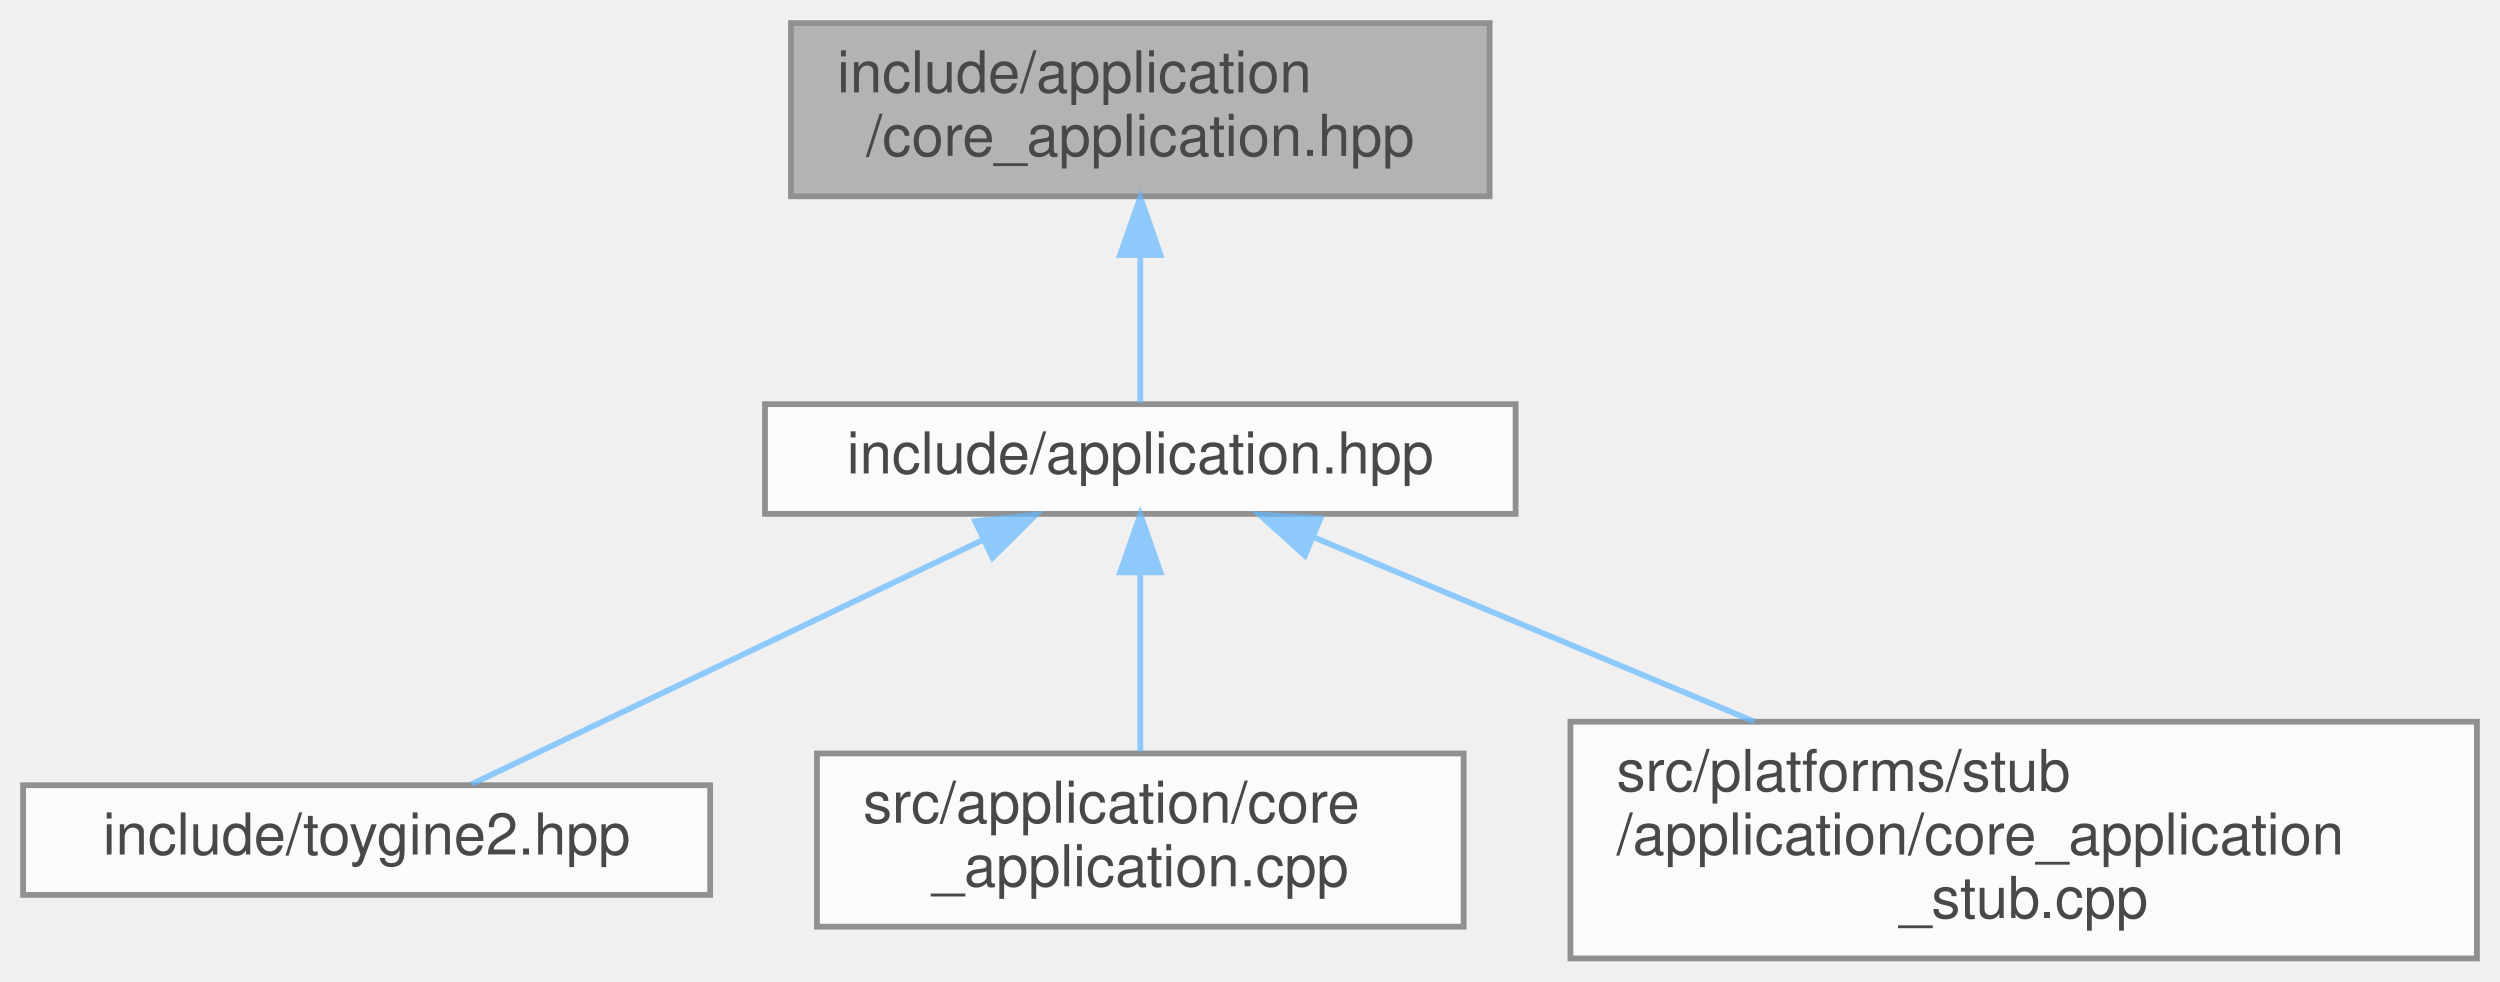
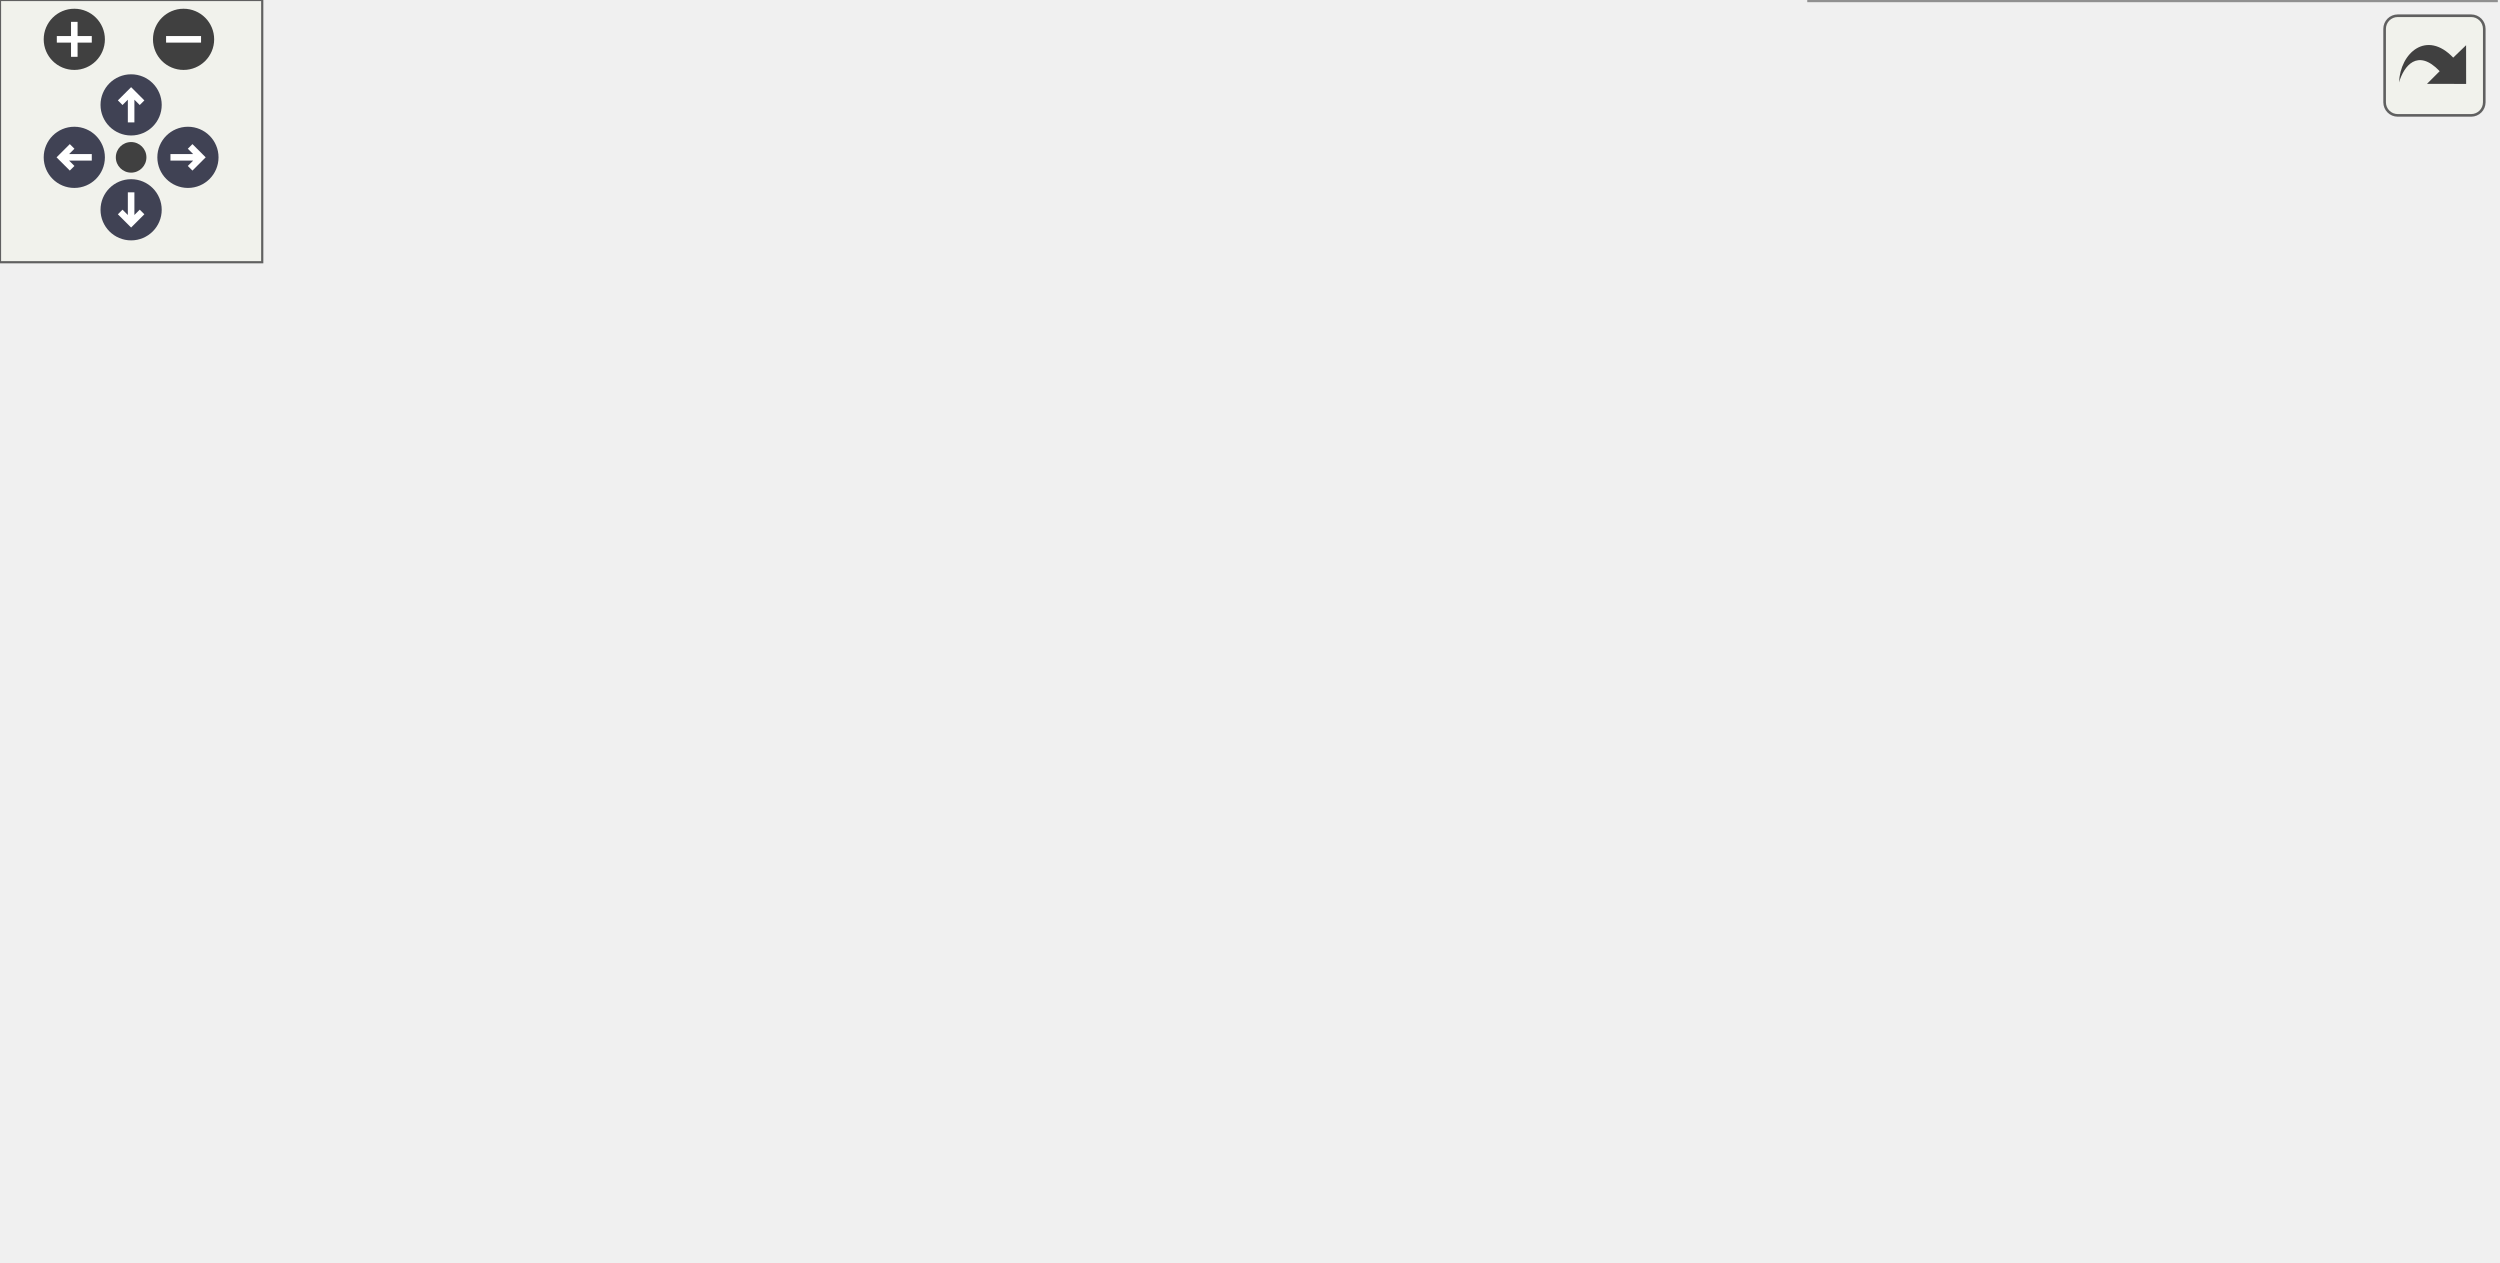
- <svg xmlns="http://www.w3.org/2000/svg" xmlns:xlink="http://www.w3.org/1999/xlink" width="433pt" height="170pt" viewBox="0.00 0.00 433.00 170.00">
-   <svg id="main" version="1.1" xml:space="preserve">
-     <style type="text/css">
+ <svg xmlns="http://www.w3.org/2000/svg" xmlns:xlink="http://www.w3.org/1999/xlink" id="main" version="1.1" xml:space="preserve">
+   <style type="text/css">
.node, .edge {opacity: 0.7;}
.node.selected, .edge.selected {opacity: 1;}
.edge:hover path { stroke: red; }
.edge:hover polygon { stroke: red; fill: red; }
</style>
-     <svg id="graph" class="graph">
-       <g id="graph0" class="graph" transform="scale(1 1) rotate(0) translate(4 166)">
-         <g id="Node000001" class="node">
-           <g id="a_Node000001">
-             <a xlink:title="Abstract base class for platform application lifecycle.">
-               <polygon fill="#999999" stroke="#666666" points="254,-162 133,-162 133,-132 254,-132 254,-162" />
-               <text text-anchor="start" x="141" y="-150" font-family="Helvetica,sans-Serif" font-size="10.00">include/application</text>
-               <text text-anchor="middle" x="193.5" y="-139" font-family="Helvetica,sans-Serif" font-size="10.00">/core_application.hpp</text>
-             </a>
-           </g>
-         </g>
-         <g id="Node000002" class="node">
-           <g id="a_Node000002">
-             <a xlink:href="../../d4/d01/application_8hpp.html" target="_top" xlink:title="Umbrella header for the application module.">
-               <polygon fill="white" stroke="#666666" points="258.5,-96 128.5,-96 128.5,-77 258.5,-77 258.5,-96" />
-               <text text-anchor="middle" x="193.5" y="-84" font-family="Helvetica,sans-Serif" font-size="10.00">include/application.hpp</text>
-             </a>
-           </g>
-         </g>
-         <g id="edge1_Node000001_Node000002" class="edge">
-           <g id="a_edge1_Node000001_Node000002">
-             <a xlink:title=" ">
-               <path fill="none" stroke="#63b8ff" d="M193.5,-121.75C193.5,-112.72 193.5,-103.03 193.5,-96.27" />
-               <polygon fill="#63b8ff" stroke="#63b8ff" points="190,-121.84 193.5,-131.84 197,-121.84 190,-121.84" />
-             </a>
-           </g>
-         </g>
-         <g id="Node000003" class="node">
-           <g id="a_Node000003">
-             <a xlink:href="../../d8/d8c/toygine2_8hpp.html" target="_top" xlink:title="Main umbrella header for the engine.">
-               <polygon fill="white" stroke="#666666" points="119,-30 0,-30 0,-11 119,-11 119,-30" />
-               <text text-anchor="middle" x="59.5" y="-18" font-family="Helvetica,sans-Serif" font-size="10.00">include/toygine2.hpp</text>
-             </a>
-           </g>
-         </g>
-         <g id="edge2_Node000002_Node000003" class="edge">
-           <g id="a_edge2_Node000002_Node000003">
-             <a xlink:title=" ">
-               <path fill="none" stroke="#63b8ff" d="M166.34,-72.53C139.93,-59.92 100.56,-41.11 77.71,-30.2" />
-               <polygon fill="#63b8ff" stroke="#63b8ff" points="164.9,-75.72 175.43,-76.87 167.91,-69.4 164.9,-75.72" />
-             </a>
-           </g>
-         </g>
-         <g id="Node000004" class="node">
-           <g id="a_Node000004">
-             <a xlink:href="../../d0/dbb/core__application_8cpp.html" target="_top" xlink:title="Implementations for toy::application::CoreApplication.">
-               <polygon fill="white" stroke="#666666" points="249.5,-35.5 137.5,-35.5 137.5,-5.5 249.5,-5.5 249.5,-35.5" />
-               <text text-anchor="start" x="145.5" y="-23.5" font-family="Helvetica,sans-Serif" font-size="10.00">src/application/core</text>
-               <text text-anchor="middle" x="193.5" y="-12.5" font-family="Helvetica,sans-Serif" font-size="10.00">_application.cpp</text>
-             </a>
-           </g>
-         </g>
-         <g id="edge3_Node000002_Node000004" class="edge">
-           <g id="a_edge3_Node000002_Node000004">
-             <a xlink:title=" ">
-               <path fill="none" stroke="#63b8ff" d="M193.5,-66.85C193.5,-56.97 193.5,-45.01 193.5,-35.86" />
-               <polygon fill="#63b8ff" stroke="#63b8ff" points="190,-66.87 193.5,-76.87 197,-66.87 190,-66.87" />
-             </a>
-           </g>
-         </g>
-         <g id="Node000005" class="node">
-           <g id="a_Node000005">
-             <a xlink:href="../../db/da8/core__application__stub_8cpp.html" target="_top" xlink:title="Stub implementation of toy::application::CoreApplication::sleep() for platforms without OS sleep supp...">
-               <polygon fill="white" stroke="#666666" points="425,-41 268,-41 268,0 425,0 425,-41" />
-               <text text-anchor="start" x="276" y="-29" font-family="Helvetica,sans-Serif" font-size="10.00">src/platforms/stub</text>
-               <text text-anchor="start" x="276" y="-18" font-family="Helvetica,sans-Serif" font-size="10.00">/application/core_application</text>
-               <text text-anchor="middle" x="346.5" y="-7" font-family="Helvetica,sans-Serif" font-size="10.00">_stub.cpp</text>
-             </a>
-           </g>
-         </g>
-         <g id="edge4_Node000002_Node000005" class="edge">
-           <g id="a_edge4_Node000002_Node000005">
-             <a xlink:title=" ">
-               <path fill="none" stroke="#63b8ff" d="M223.51,-72.95C245.24,-63.86 275.04,-51.39 299.86,-41.01" />
-               <polygon fill="#63b8ff" stroke="#63b8ff" points="222.01,-69.78 214.13,-76.87 224.71,-76.24 222.01,-69.78" />
-             </a>
-           </g>
+   <defs>
+     <circle id="rim" cx="0" cy="0" r="7" />
+     <circle id="rim2" cx="0" cy="0" r="3.5" />
+     <g id="zoomPlus">
+       <use xlink:href="#rim" fill="#404040">
+         <set attributeName="fill" to="#808080" begin="zoomplus.mouseover" end="zoomplus.mouseout" />
+       </use>
+       <path d="M-4,0h8M0,-4v8" fill="none" stroke="white" stroke-width="1.5" pointer-events="none" />
+     </g>
+     <g id="zoomMin">
+       <use xlink:href="#rim" fill="#404040">
+         <set attributeName="fill" to="#808080" begin="zoomminus.mouseover" end="zoomminus.mouseout" />
+       </use>
+       <path d="M-4,0h8" fill="none" stroke="white" stroke-width="1.5" pointer-events="none" />
+     </g>
+     <g id="arrowUp" transform="translate(30 24)">
+       <use xlink:href="#rim" />
+       <path pointer-events="none" fill="none" stroke="white" stroke-width="1.5" d="M0,-3.0v7 M-2.5,-0.5L0,-3.0L2.5,-0.5" />
+     </g>
+     <g id="arrowRight" transform="rotate(90) translate(36 -43)">
+       <use xlink:href="#rim" />
+       <path pointer-events="none" fill="none" stroke="white" stroke-width="1.5" d="M0,-3.0v7 M-2.5,-0.5L0,-3.0L2.5,-0.5" />
+     </g>
+     <g id="arrowDown" transform="rotate(180) translate(-30 -48)">
+       <use xlink:href="#rim" />
+       <path pointer-events="none" fill="none" stroke="white" stroke-width="1.5" d="M0,-3.0v7 M-2.5,-0.5L0,-3.0L2.5,-0.5" />
+     </g>
+     <g id="arrowLeft" transform="rotate(270) translate(-36 17)">
+       <use xlink:href="#rim" />
+       <path pointer-events="none" fill="none" stroke="white" stroke-width="1.5" d="M0,-3.0v7 M-2.5,-0.5L0,-3.0L2.5,-0.5" />
+     </g>
+     <g id="resetDef">
+       <use xlink:href="#rim2" fill="#404040">
+         <set attributeName="fill" to="#808080" begin="reset.mouseover" end="reset.mouseout" />
+       </use>
+     </g>
+   </defs>
+   <svg id="graph" class="graph">
+     <g id="viewport">
+       <g id="Node000001" class="node">
+         <g id="a_Node000001">
+           <a xlink:title="Abstract base class for platform application lifecycle.">
+             <polygon fill="#999999" stroke="#666666" points="331,-228 210,-228 210,-198 331,-198 331,-228" />
+             <text text-anchor="start" x="218" y="-216" font-family="Helvetica,sans-Serif" font-size="10.00">include/application</text>
+             <text text-anchor="middle" x="270.5" y="-205" font-family="Helvetica,sans-Serif" font-size="10.00">/core_application.hpp</text>
+           </a>
        </g>
      </g>
-     </svg>
+       <g id="Node000002" class="node">
+         <g id="a_Node000002">
+           <a xlink:href="../../d4/d01/application_8hpp.html" target="_top" xlink:title="Umbrella header for the application module.">
+             <polygon fill="white" stroke="#666666" points="335.5,-96 205.5,-96 205.5,-77 335.5,-77 335.5,-96" />
+             <text text-anchor="middle" x="270.5" y="-84" font-family="Helvetica,sans-Serif" font-size="10.00">include/application.hpp</text>
+           </a>
+         </g>
+       </g>
+       <g id="edge1_Node000001_Node000002" class="edge">
+         <g id="a_edge1_Node000001_Node000002">
+           <a xlink:title=" ">
+             <path fill="none" stroke="#63b8ff" d="M253.82,-189.06C248.84,-180.92 244.04,-171.43 241.5,-162 238.04,-149.12 237.7,-144.78 241.5,-132 245.6,-118.21 255.47,-104.7 262.56,-96.25" />
+             <polygon fill="#63b8ff" stroke="#63b8ff" points="251,-191.15 259.4,-197.6 256.86,-187.32 251,-191.15" />
+           </a>
+         </g>
+       </g>
+       <g id="Node000007" class="node">
+         <g id="a_Node000007">
+           <a xlink:href="../../d5/ddf/console__application_8hpp.html" target="_top" xlink:title="Abstract base for console-mode application lifecycle.">
+             <polygon fill="white" stroke="#666666" points="388,-162 251,-162 251,-132 388,-132 388,-162" />
+             <text text-anchor="start" x="259" y="-150" font-family="Helvetica,sans-Serif" font-size="10.00">include/application</text>
+             <text text-anchor="middle" x="319.5" y="-139" font-family="Helvetica,sans-Serif" font-size="10.00">/console_application.hpp</text>
+           </a>
+         </g>
+       </g>
+       <g id="edge6_Node000001_Node000007" class="edge">
+         <g id="a_edge6_Node000001_Node000007">
+           <a xlink:title=" ">
+             <path fill="none" stroke="#63b8ff" d="M287.49,-189.81C294.51,-180.64 302.44,-170.28 308.66,-162.16" />
+             <polygon fill="#63b8ff" stroke="#63b8ff" points="284.67,-187.73 281.37,-197.8 290.23,-191.98 284.67,-187.73" />
+           </a>
+         </g>
+       </g>
+       <g id="Node000003" class="node">
+         <g id="a_Node000003">
+           <a xlink:href="../../d8/d8c/toygine2_8hpp.html" target="_top" xlink:title="Main umbrella header for the engine.">
+             <polygon fill="white" stroke="#666666" points="119,-30 0,-30 0,-11 119,-11 119,-30" />
+             <text text-anchor="middle" x="59.5" y="-18" font-family="Helvetica,sans-Serif" font-size="10.00">include/toygine2.hpp</text>
+           </a>
+         </g>
+       </g>
+       <g id="edge2_Node000002_Node000003" class="edge">
+         <g id="a_edge2_Node000002_Node000003">
+           <a xlink:title=" ">
+             <path fill="none" stroke="#63b8ff" d="M232.27,-73.9C190.66,-61.28 125.09,-41.39 87.84,-30.1" />
+             <polygon fill="#63b8ff" stroke="#63b8ff" points="231.46,-77.32 242.04,-76.87 233.49,-70.62 231.46,-77.32" />
+           </a>
+         </g>
+       </g>
+       <g id="Node000004" class="node">
+         <g id="a_Node000004">
+           <a xlink:href="../../db/db6/console__application_8cpp.html" target="_top" xlink:title="Implementations for toy::application::ConsoleApplication.">
+             <polygon fill="white" stroke="#666666" points="265.5,-35.5 137.5,-35.5 137.5,-5.5 265.5,-5.5 265.5,-35.5" />
+             <text text-anchor="start" x="145.5" y="-23.5" font-family="Helvetica,sans-Serif" font-size="10.00">src/application/console</text>
+             <text text-anchor="middle" x="201.5" y="-12.5" font-family="Helvetica,sans-Serif" font-size="10.00">_application.cpp</text>
+           </a>
+         </g>
+       </g>
+       <g id="edge3_Node000002_Node000004" class="edge">
+         <g id="a_edge3_Node000002_Node000004">
+           <a xlink:title=" ">
+             <path fill="none" stroke="#63b8ff" d="M253.69,-69.91C242.41,-59.44 227.66,-45.76 216.72,-35.62" />
+             <polygon fill="#63b8ff" stroke="#63b8ff" points="251.48,-72.63 261.19,-76.87 256.24,-67.5 251.48,-72.63" />
+           </a>
+         </g>
+       </g>
+       <g id="Node000005" class="node">
+         <g id="a_Node000005">
+           <a xlink:href="../../d0/dbb/core__application_8cpp.html" target="_top" xlink:title="Implementations for toy::application::CoreApplication.">
+             <polygon fill="white" stroke="#666666" points="395.5,-35.5 283.5,-35.5 283.5,-5.5 395.5,-5.5 395.5,-35.5" />
+             <text text-anchor="start" x="291.5" y="-23.5" font-family="Helvetica,sans-Serif" font-size="10.00">src/application/core</text>
+             <text text-anchor="middle" x="339.5" y="-12.5" font-family="Helvetica,sans-Serif" font-size="10.00">_application.cpp</text>
+           </a>
+         </g>
+       </g>
+       <g id="edge4_Node000002_Node000005" class="edge">
+         <g id="a_edge4_Node000002_Node000005">
+           <a xlink:title=" ">
+             <path fill="none" stroke="#63b8ff" d="M287.31,-69.91C298.59,-59.44 313.34,-45.76 324.28,-35.62" />
+             <polygon fill="#63b8ff" stroke="#63b8ff" points="284.76,-67.5 279.81,-76.87 289.52,-72.63 284.76,-67.5" />
+           </a>
+         </g>
+       </g>
+       <g id="Node000006" class="node">
+         <g id="a_Node000006">
+           <a xlink:href="../../db/da8/core__application__stub_8cpp.html" target="_top" xlink:title="Stub implementation of toy::application::CoreApplication::sleep() for platforms without OS sleep supp...">
+             <polygon fill="white" stroke="#666666" points="571,-41 414,-41 414,0 571,0 571,-41" />
+             <text text-anchor="start" x="422" y="-29" font-family="Helvetica,sans-Serif" font-size="10.00">src/platforms/stub</text>
+             <text text-anchor="start" x="422" y="-18" font-family="Helvetica,sans-Serif" font-size="10.00">/application/core_application</text>
+             <text text-anchor="middle" x="492.5" y="-7" font-family="Helvetica,sans-Serif" font-size="10.00">_stub.cpp</text>
+           </a>
+         </g>
+       </g>
+       <g id="edge5_Node000002_Node000006" class="edge">
+         <g id="a_edge5_Node000002_Node000006">
+           <a xlink:title=" ">
+             <path fill="none" stroke="#63b8ff" d="M310.26,-74.04C342.05,-64.87 387.35,-51.81 424.83,-41.01" />
+             <polygon fill="#63b8ff" stroke="#63b8ff" points="309.08,-70.74 300.44,-76.87 311.02,-77.46 309.08,-70.74" />
+           </a>
+         </g>
+       </g>
+       <g id="edge7_Node000007_Node000002" class="edge">
+         <g id="a_edge7_Node000007_Node000002">
+           <a xlink:title=" ">
+             <path fill="none" stroke="#63b8ff" d="M301.15,-124.09C293.05,-114.42 284,-103.61 277.84,-96.27" />
+             <polygon fill="#63b8ff" stroke="#63b8ff" points="298.53,-126.42 307.64,-131.84 303.9,-121.93 298.53,-126.42" />
+           </a>
+         </g>
+       </g>
+     </g>
+   </svg>
+   <g id="navigator" transform="translate(0 0)" fill="#404254">
+     <rect fill="#f2f5e9" fill-opacity="0.5" stroke="#606060" stroke-width=".5" x="0" y="0" width="60" height="60" />
+     <use id="zoomplus" xlink:href="#zoomPlus" x="17" y="9" />
+     <use id="zoomminus" xlink:href="#zoomMin" x="42" y="9" />
+     <use id="reset" xlink:href="#resetDef" x="30" y="36" />
+     <use id="arrowup" xlink:href="#arrowUp" x="0" y="0" />
+     <use id="arrowright" xlink:href="#arrowRight" x="0" y="0" />
+     <use id="arrowdown" xlink:href="#arrowDown" x="0" y="0" />
+     <use id="arrowleft" xlink:href="#arrowLeft" x="0" y="0" />
+   </g>
+   <svg viewBox="0 0 15 15" width="100%" height="30px" preserveAspectRatio="xMaxYMin meet">
+     <g id="arrow_out" transform="scale(0.3 0.3)">
+       <a xlink:href="core__application_8hpp__dep__incl_org.svg" target="_base">
+         <rect id="button" ry="5" rx="5" y="6" x="6" height="38" width="38" fill="#f2f5e9" fill-opacity="0.5" stroke="#606060" stroke-width="1.0" />
+         <path id="arrow" d="M 11.5,31.437 C 11.94,20.098 22.043,11.323 32.159,21.979 L 37.069,17.246 C 37.069,17.246 37.088,32 37.088,32 L 22.16,31.978 C 22.16,31.978 26.998,27.14 26.998,27.14 C 18.529,18.264 13.292,25.23 11.5,31.437 z" style="fill:#404040;" />
+       </a>
+     </g>
  </svg>
  <style type="text/css">

[data-mouse-over-selected='false'] { opacity: 0.7; }
[data-mouse-over-selected='true']  { opacity: 1.0; }

</style>
</svg>
